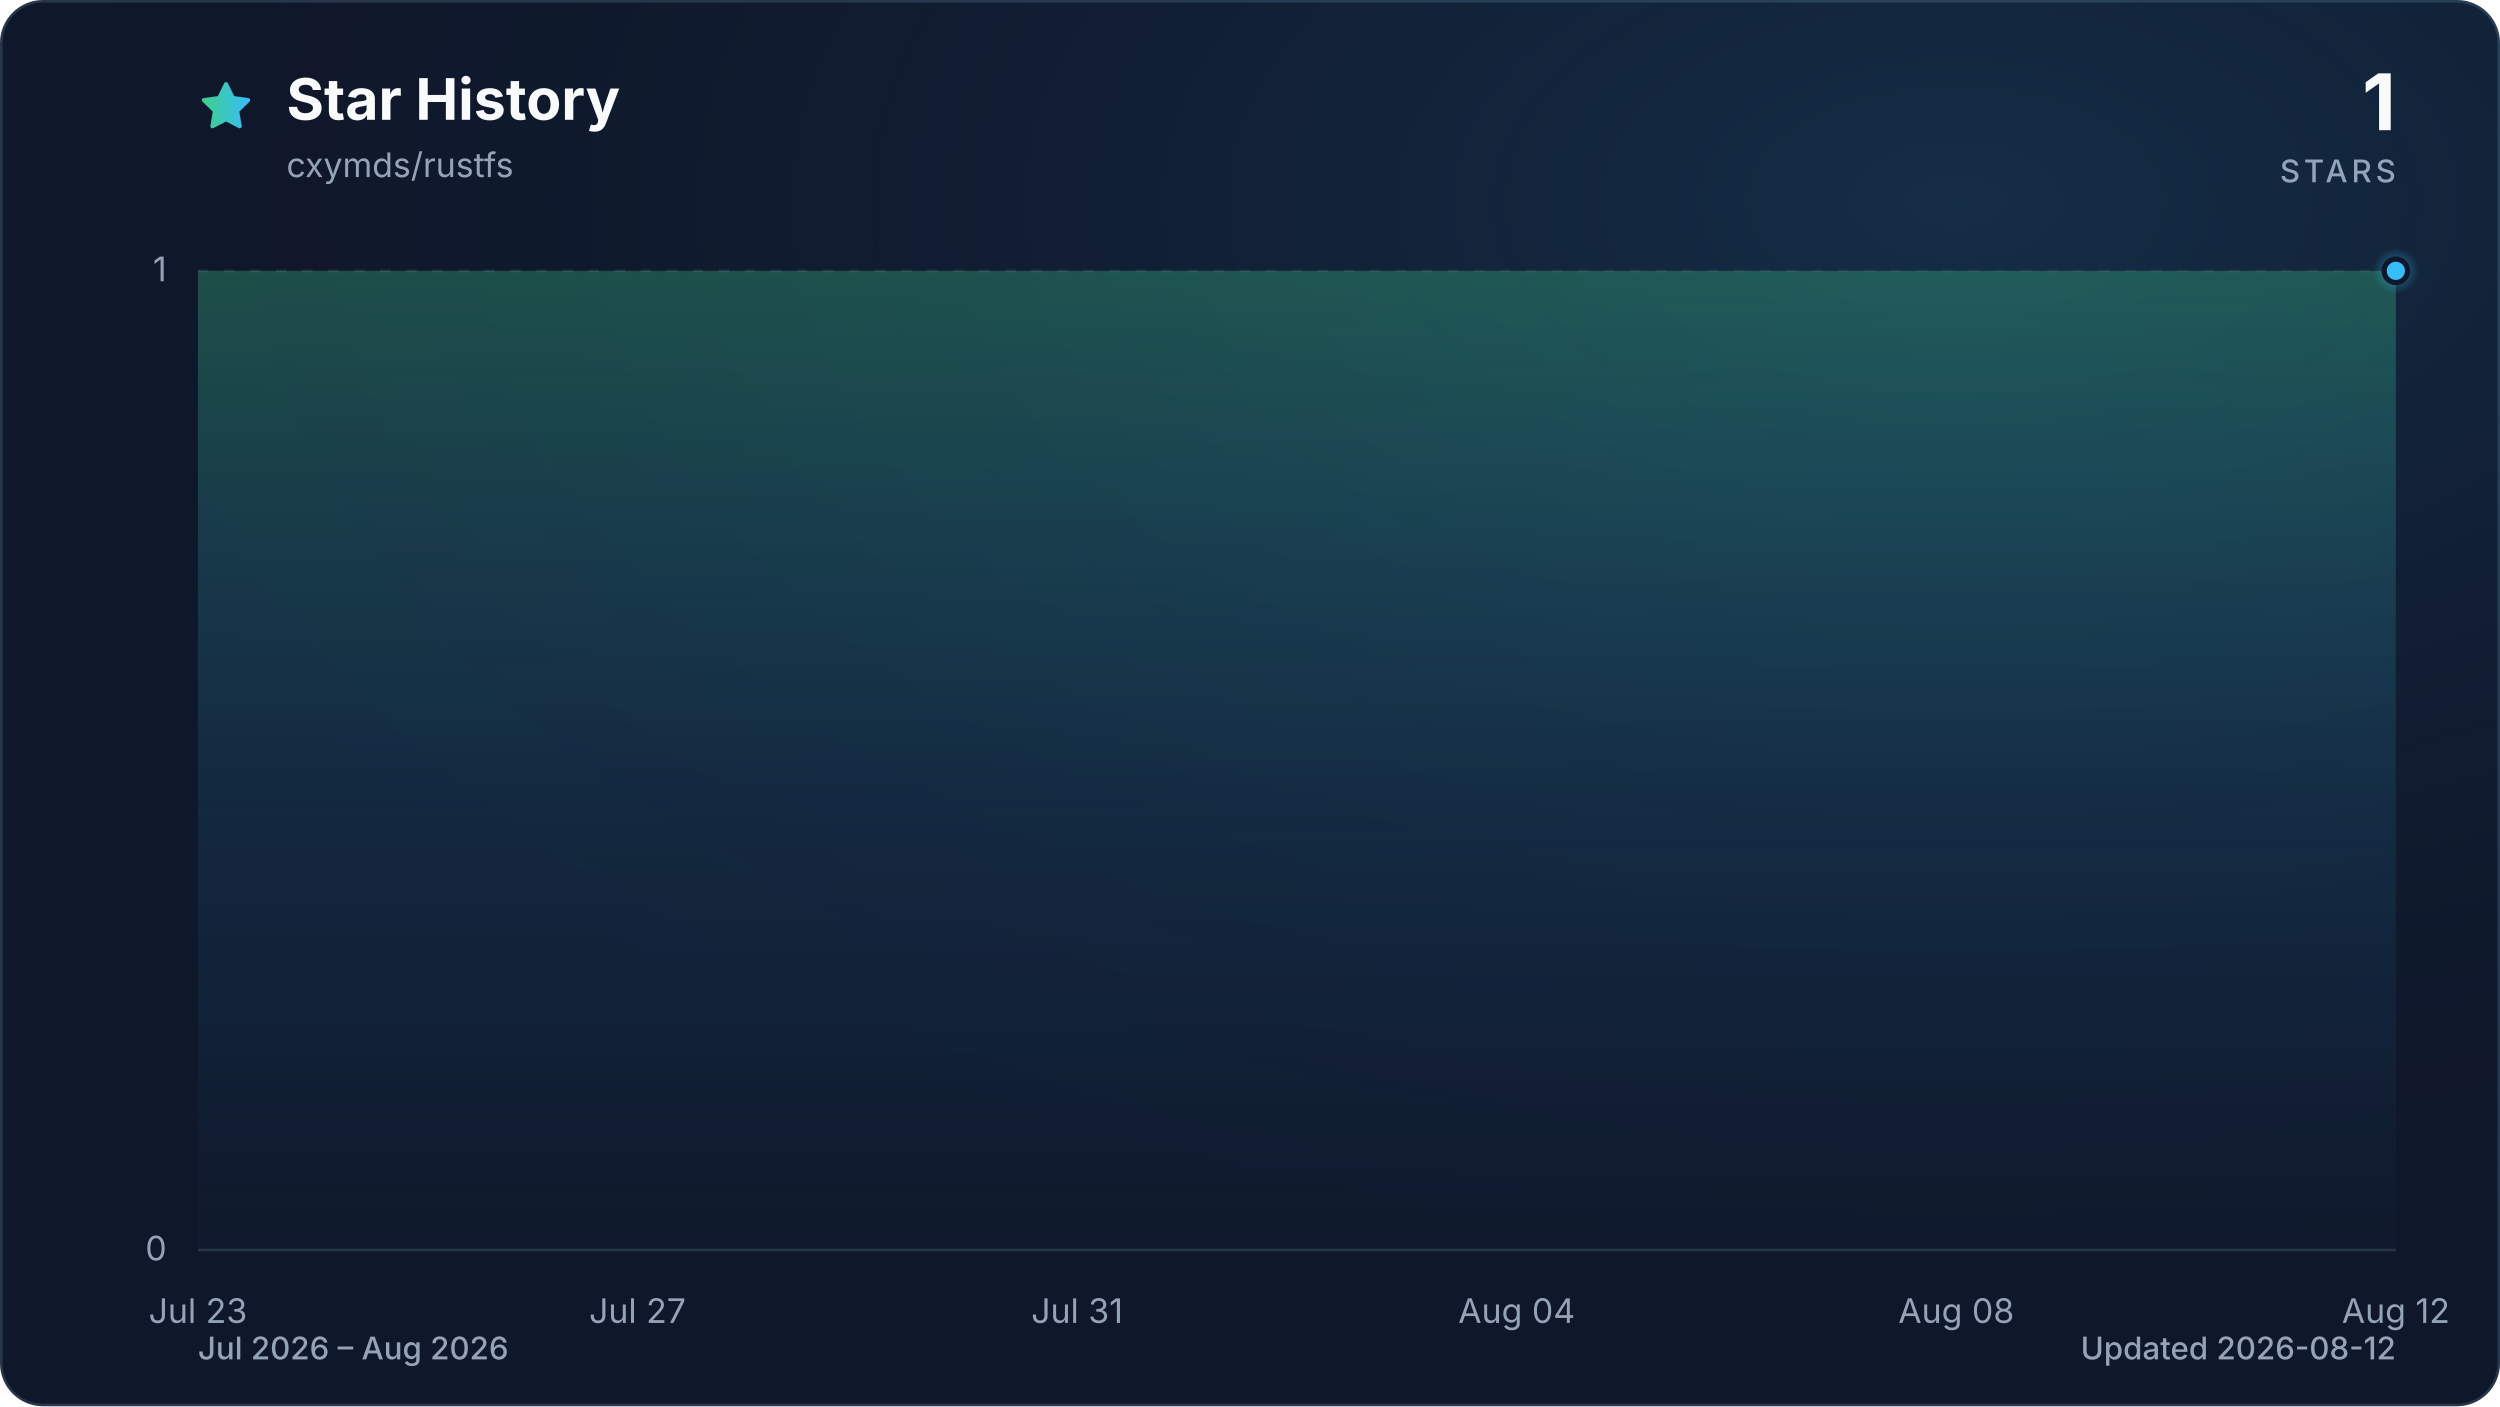
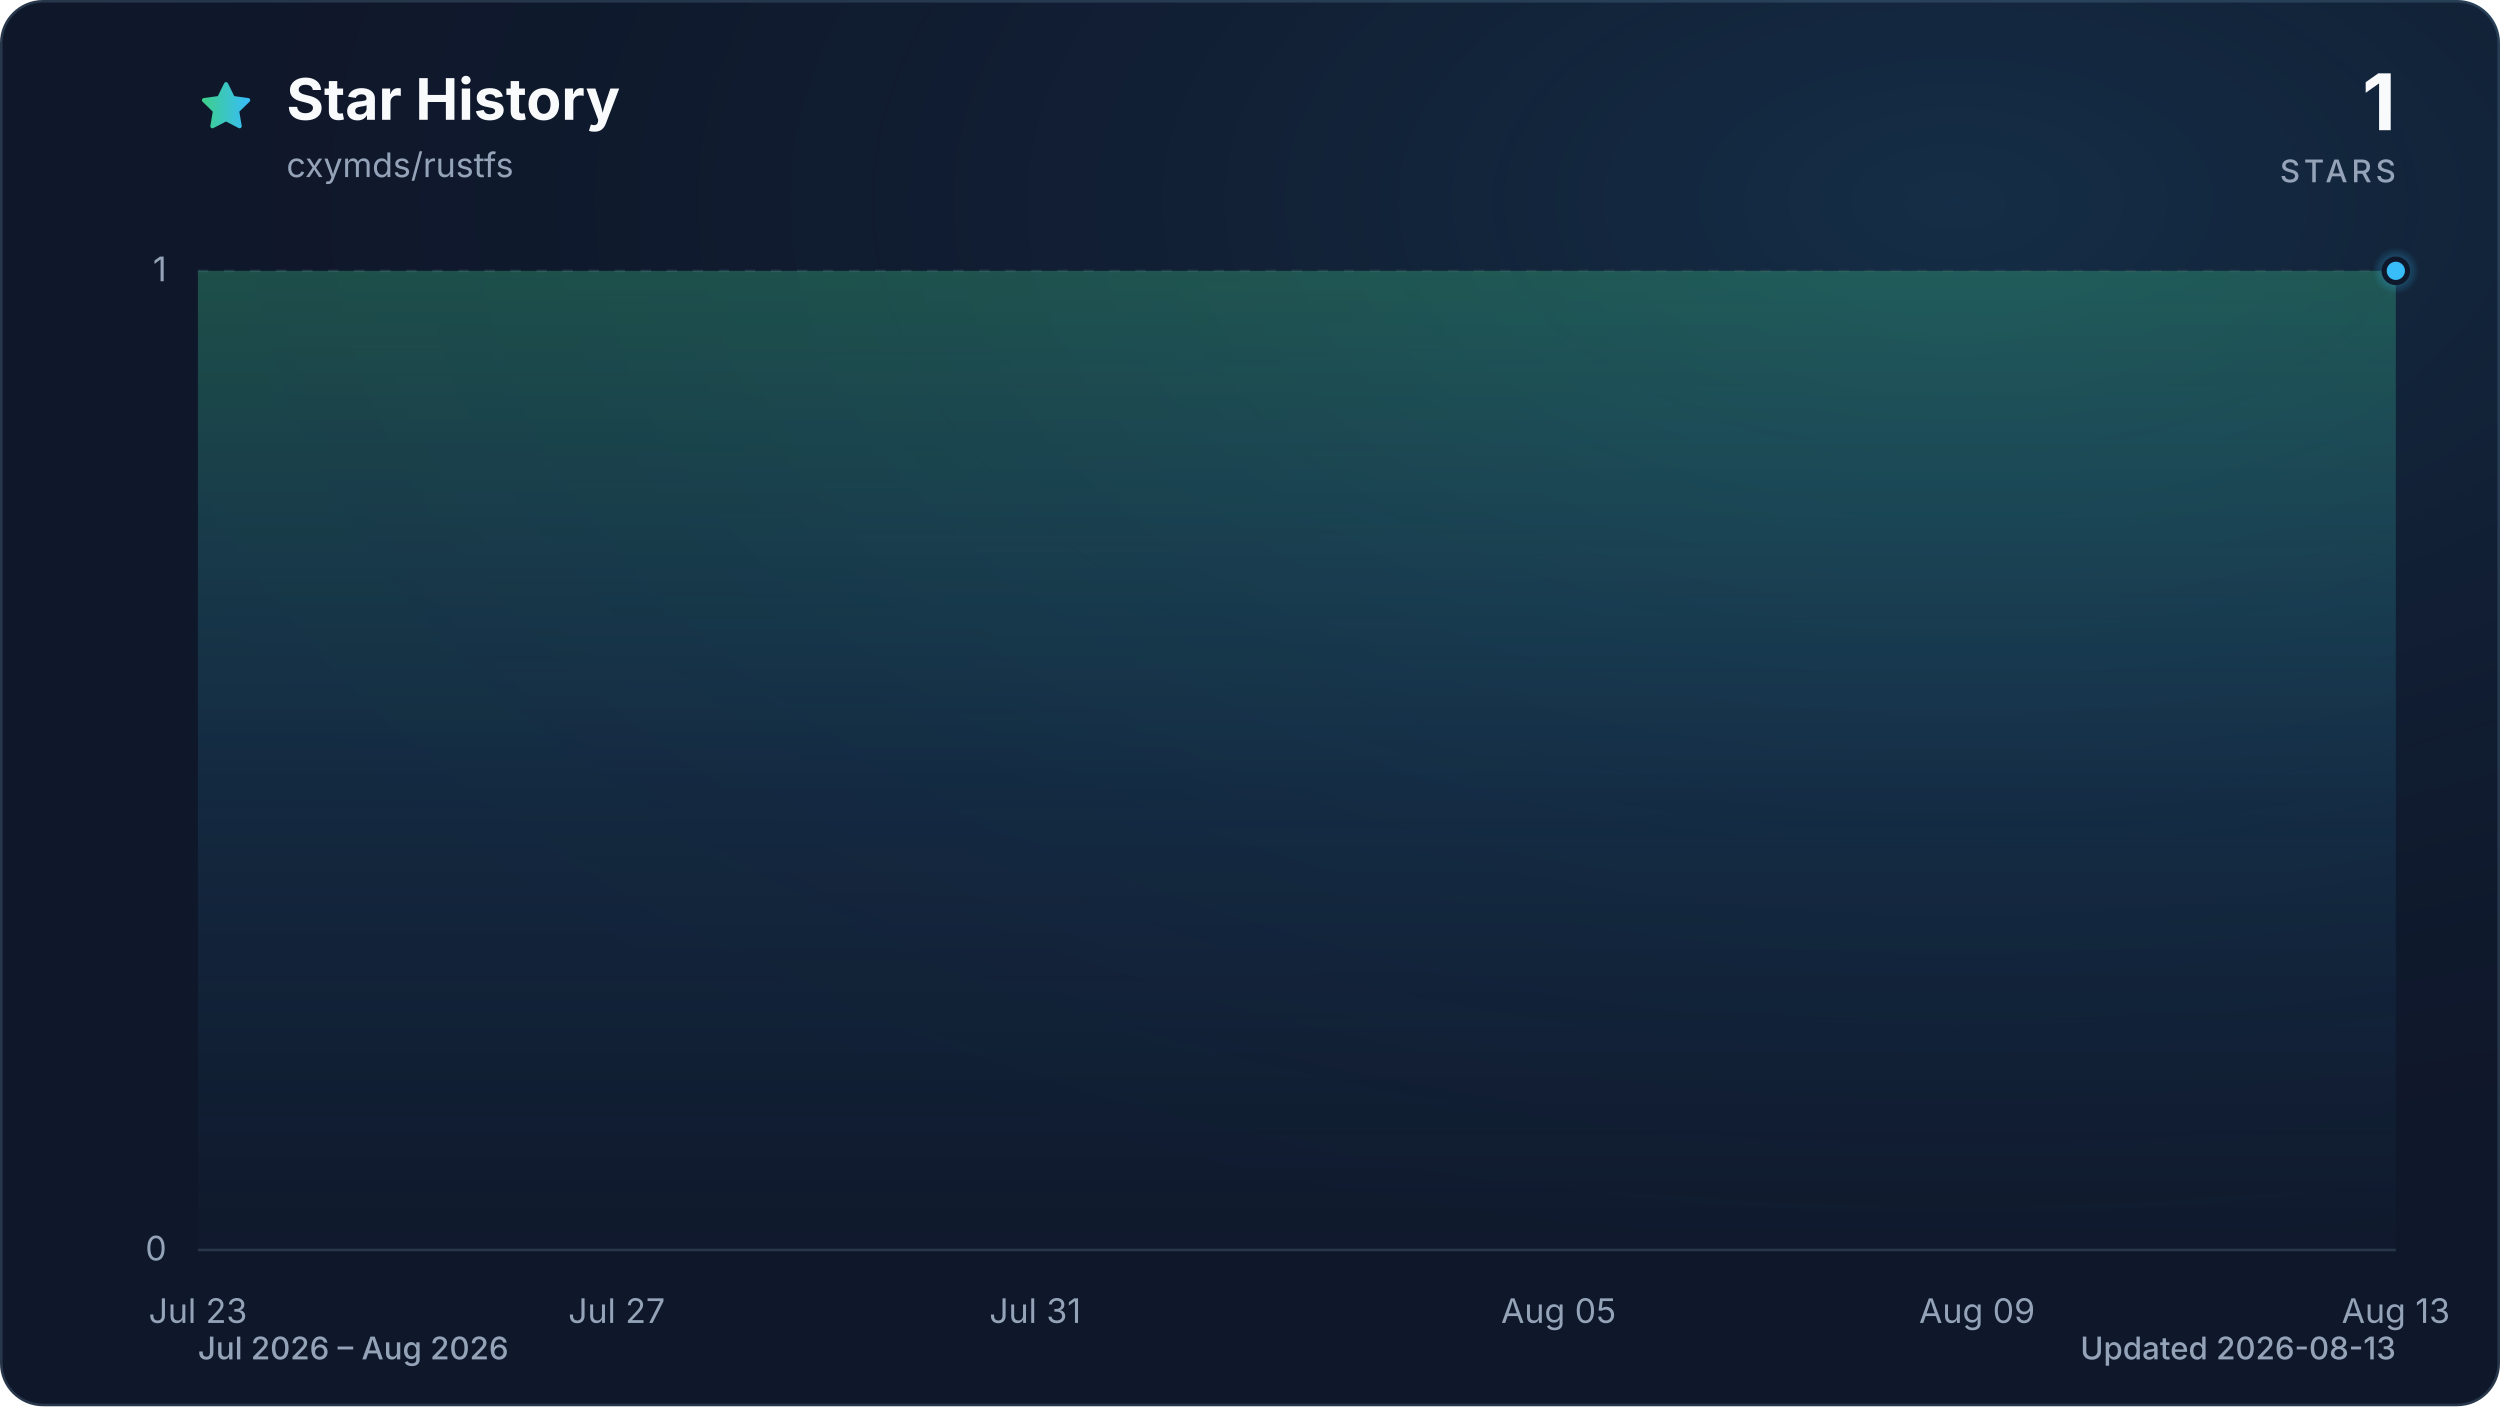
<svg xmlns="http://www.w3.org/2000/svg" viewBox="0 0 960 540" role="img" aria-labelledby="title description" data-style="gradient" data-variant="glow" data-animated="true">
  <defs>
    <linearGradient id="trend" x1="0" y1="0" x2="1" y2="0">
      <stop offset="0%" stop-color="#3ecf8e" />
      <stop offset="100%" stop-color="#38bdf8" />
    </linearGradient>
    <linearGradient id="area" x1="0" y1="0" x2="0" y2="1">
      <stop offset="0%" stop-color="#3ecf8e" stop-opacity="0.30" />
      <stop offset="55%" stop-color="#38bdf8" stop-opacity="0.10" />
      <stop offset="100%" stop-color="#38bdf8" stop-opacity="0.01" />
    </linearGradient>
    <radialGradient id="marker-halo" cx="50%" cy="50%" r="50%">
      <stop offset="0%" stop-color="#38bdf8" stop-opacity="0.55" />
      <stop offset="100%" stop-color="#38bdf8" stop-opacity="0" />
    </radialGradient>
    <radialGradient id="surface-glow" cx="78%" cy="14%" r="80%">
      <stop offset="0%" stop-color="#38bdf8" stop-opacity="0.14" />
      <stop offset="100%" stop-color="#0f172a" stop-opacity="0" />
    </radialGradient>
    <filter id="trend-glow" x="-20%" y="-20%" width="140%" height="140%">
      <feGaussianBlur stdDeviation="7" />
    </filter>
  </defs>
  <style>
.trend-enter{transform-box:fill-box;transform-origin:center;animation:trend-enter 520ms cubic-bezier(0.16,1,0.3,1)}
.marker-enter{transform-box:fill-box;transform-origin:center;animation:marker-enter 320ms cubic-bezier(0.16,1,0.3,1) 200ms both}
.marker-pulse{transform-box:fill-box;transform-origin:center;animation:marker-pulse 2.6s ease-out infinite}
@keyframes trend-enter{from{opacity:.35;transform:translateY(10px)}to{opacity:1;transform:translateY(0)}}
@keyframes marker-enter{from{opacity:0;transform:scale(.4)}to{opacity:1;transform:scale(1)}}
@keyframes marker-pulse{0%{opacity:.5;transform:scale(.7)}70%,100%{opacity:0;transform:scale(2.1)}}
@media (prefers-reduced-motion:reduce){.trend-enter,.marker-enter,.marker-pulse{animation:none!important}}
@media (prefers-reduced-motion:reduce){.marker-pulse{opacity:0}}
</style>
  <rect x="0.5" y="0.5" width="959" height="539" fill="#0f172a" stroke="#27364a" stroke-width="1" rx="16" />
  <rect width="960" height="540" fill="url(#surface-glow)" rx="16" />
  <path d="M12 2.6l2.9 5.9 6.5.9-4.7 4.6 1.1 6.5-5.8-3-5.8 3 1.1-6.5-4.7-4.6 6.5-.9L12 2.6Z" transform="translate(76 30) scale(.9)" fill="url(#trend)" stroke="url(#trend)" stroke-width="1.8" stroke-linejoin="round" aria-hidden="true" />
  <text x="110" y="46" fill="#f8fafc" font-family="ui-sans-serif, system-ui, -apple-system, BlinkMacSystemFont, 'Segoe UI', sans-serif" font-size="22" font-weight="700">Star History</text>
  <text x="110" y="68" fill="#94a3b8" font-family="ui-sans-serif, system-ui, -apple-system, BlinkMacSystemFont, 'Segoe UI', sans-serif" font-size="13">cxymds/rustfs</text>
  <text x="920" y="50" fill="#f8fafc" font-family="ui-sans-serif, system-ui, -apple-system, BlinkMacSystemFont, 'Segoe UI', sans-serif" font-size="30" font-weight="700" text-anchor="end">1</text>
  <text x="920" y="70" fill="#94a3b8" font-family="ui-sans-serif, system-ui, -apple-system, BlinkMacSystemFont, 'Segoe UI', sans-serif" font-size="12" font-weight="500" letter-spacing="1.5" text-anchor="end">STARS</text>
  <line x1="76" y1="480.0" x2="920" y2="480.0" stroke="#27364a" stroke-width="1" stroke-dasharray="0" opacity="1" />
  <text x="64" y="484.0" fill="#94a3b8" font-family="ui-sans-serif, system-ui, -apple-system, BlinkMacSystemFont, 'Segoe UI', sans-serif" font-size="13" text-anchor="end">0</text>
  <line x1="76" y1="104.0" x2="920" y2="104.0" stroke="#27364a" stroke-width="1" stroke-dasharray="4 6" opacity="0.7" />
  <text x="64" y="108.0" fill="#94a3b8" font-family="ui-sans-serif, system-ui, -apple-system, BlinkMacSystemFont, 'Segoe UI', sans-serif" font-size="13" text-anchor="end">1</text>
  <text x="76.0" y="508" fill="#94a3b8" font-family="ui-sans-serif, system-ui, -apple-system, BlinkMacSystemFont, 'Segoe UI', sans-serif" font-size="13" text-anchor="middle">Jul 23</text>
-   <text x="244.8" y="508" fill="#94a3b8" font-family="ui-sans-serif, system-ui, -apple-system, BlinkMacSystemFont, 'Segoe UI', sans-serif" font-size="13" text-anchor="middle">Jul 27</text>
-   <text x="413.6" y="508" fill="#94a3b8" font-family="ui-sans-serif, system-ui, -apple-system, BlinkMacSystemFont, 'Segoe UI', sans-serif" font-size="13" text-anchor="middle">Jul 31</text>
-   <text x="582.4" y="508" fill="#94a3b8" font-family="ui-sans-serif, system-ui, -apple-system, BlinkMacSystemFont, 'Segoe UI', sans-serif" font-size="13" text-anchor="middle">Aug 04</text>
-   <text x="751.2" y="508" fill="#94a3b8" font-family="ui-sans-serif, system-ui, -apple-system, BlinkMacSystemFont, 'Segoe UI', sans-serif" font-size="13" text-anchor="middle">Aug 08</text>
-   <text x="920.0" y="508" fill="#94a3b8" font-family="ui-sans-serif, system-ui, -apple-system, BlinkMacSystemFont, 'Segoe UI', sans-serif" font-size="13" text-anchor="middle">Aug 12</text>
+   <text x="236.8" y="508" fill="#94a3b8" font-family="ui-sans-serif, system-ui, -apple-system, BlinkMacSystemFont, 'Segoe UI', sans-serif" font-size="13" text-anchor="middle">Jul 27</text>
+   <text x="397.5" y="508" fill="#94a3b8" font-family="ui-sans-serif, system-ui, -apple-system, BlinkMacSystemFont, 'Segoe UI', sans-serif" font-size="13" text-anchor="middle">Jul 31</text>
+   <text x="598.5" y="508" fill="#94a3b8" font-family="ui-sans-serif, system-ui, -apple-system, BlinkMacSystemFont, 'Segoe UI', sans-serif" font-size="13" text-anchor="middle">Aug 05</text>
+   <text x="759.2" y="508" fill="#94a3b8" font-family="ui-sans-serif, system-ui, -apple-system, BlinkMacSystemFont, 'Segoe UI', sans-serif" font-size="13" text-anchor="middle">Aug 09</text>
+   <text x="920.0" y="508" fill="#94a3b8" font-family="ui-sans-serif, system-ui, -apple-system, BlinkMacSystemFont, 'Segoe UI', sans-serif" font-size="13" text-anchor="middle">Aug 13</text>
  <g class="trend-enter">
-     <path d="M 76.0 104.0 C 90.1 104.0, 104.1 104.0, 118.2 104.0 C 132.3 104.0, 146.3 104.0, 160.4 104.0 C 174.5 104.0, 188.5 104.0, 202.6 104.0 C 216.7 104.0, 230.7 104.0, 244.8 104.0 C 258.9 104.0, 272.9 104.0, 287.0 104.0 C 301.1 104.0, 315.1 104.0, 329.2 104.0 C 343.3 104.0, 357.3 104.0, 371.4 104.0 C 385.5 104.0, 399.5 104.0, 413.6 104.0 C 427.7 104.0, 441.7 104.0, 455.8 104.0 C 469.9 104.0, 483.9 104.0, 498.0 104.0 C 512.1 104.0, 526.1 104.0, 540.2 104.0 C 554.3 104.0, 568.3 104.0, 582.4 104.0 C 596.5 104.0, 610.5 104.0, 624.6 104.0 C 638.7 104.0, 652.7 104.0, 666.8 104.0 C 680.9 104.0, 694.9 104.0, 709.0 104.0 C 723.1 104.0, 737.1 104.0, 751.2 104.0 C 765.3 104.0, 779.3 104.0, 793.4 104.0 C 807.5 104.0, 821.5 104.0, 835.6 104.0 C 849.7 104.0, 863.7 104.0, 877.8 104.0 C 891.9 104.0, 905.9 104.0, 920.0 104.0 L 920.0 480.0 L 76.0 480.0 Z" fill="url(#area)" />
-     <path d="M 76.0 104.0 C 90.1 104.0, 104.1 104.0, 118.2 104.0 C 132.3 104.0, 146.3 104.0, 160.4 104.0 C 174.5 104.0, 188.5 104.0, 202.6 104.0 C 216.7 104.0, 230.7 104.0, 244.8 104.0 C 258.9 104.0, 272.9 104.0, 287.0 104.0 C 301.1 104.0, 315.1 104.0, 329.2 104.0 C 343.3 104.0, 357.3 104.0, 371.4 104.0 C 385.5 104.0, 399.5 104.0, 413.6 104.0 C 427.7 104.0, 441.7 104.0, 455.8 104.0 C 469.9 104.0, 483.9 104.0, 498.0 104.0 C 512.1 104.0, 526.1 104.0, 540.2 104.0 C 554.3 104.0, 568.3 104.0, 582.4 104.0 C 596.5 104.0, 610.5 104.0, 624.6 104.0 C 638.7 104.0, 652.7 104.0, 666.8 104.0 C 680.9 104.0, 694.9 104.0, 709.0 104.0 C 723.1 104.0, 737.1 104.0, 751.2 104.0 C 765.3 104.0, 779.3 104.0, 793.4 104.0 C 807.5 104.0, 821.5 104.0, 835.6 104.0 C 849.7 104.0, 863.7 104.0, 877.8 104.0 C 891.9 104.0, 905.9 104.0, 920.0 104.0" fill="none" stroke="url(#trend)" stroke-width="12" stroke-linecap="round" stroke-linejoin="round" opacity="0.16" filter="url(#trend-glow)" />
-     <path d="M 76.0 104.0 C 90.1 104.0, 104.1 104.0, 118.2 104.0 C 132.3 104.0, 146.3 104.0, 160.4 104.0 C 174.5 104.0, 188.5 104.0, 202.6 104.0 C 216.7 104.0, 230.7 104.0, 244.8 104.0 C 258.9 104.0, 272.9 104.0, 287.0 104.0 C 301.1 104.0, 315.1 104.0, 329.2 104.0 C 343.3 104.0, 357.3 104.0, 371.4 104.0 C 385.5 104.0, 399.5 104.0, 413.6 104.0 C 427.7 104.0, 441.7 104.0, 455.8 104.0 C 469.9 104.0, 483.9 104.0, 498.0 104.0 C 512.1 104.0, 526.1 104.0, 540.2 104.0 C 554.3 104.0, 568.3 104.0, 582.4 104.0 C 596.5 104.0, 610.5 104.0, 624.6 104.0 C 638.7 104.0, 652.7 104.0, 666.8 104.0 C 680.9 104.0, 694.9 104.0, 709.0 104.0 C 723.1 104.0, 737.1 104.0, 751.2 104.0 C 765.3 104.0, 779.3 104.0, 793.4 104.0 C 807.5 104.0, 821.5 104.0, 835.6 104.0 C 849.7 104.0, 863.7 104.0, 877.8 104.0 C 891.9 104.0, 905.9 104.0, 920.0 104.0" fill="none" stroke="url(#trend)" stroke-width="3" stroke-linecap="round" stroke-linejoin="round" />
+     <path d="M 76.0 104.0 C 89.4 104.0, 102.8 104.0, 116.2 104.0 C 129.6 104.0, 143.0 104.0, 156.4 104.0 C 169.8 104.0, 183.2 104.0, 196.6 104.0 C 210.0 104.0, 223.4 104.0, 236.8 104.0 C 250.2 104.0, 263.6 104.0, 277.0 104.0 C 290.3 104.0, 303.7 104.0, 317.1 104.0 C 330.5 104.0, 343.9 104.0, 357.3 104.0 C 370.7 104.0, 384.1 104.0, 397.5 104.0 C 410.9 104.0, 424.3 104.0, 437.7 104.0 C 451.1 104.0, 464.5 104.0, 477.9 104.0 C 491.3 104.0, 504.7 104.0, 518.1 104.0 C 531.5 104.0, 544.9 104.0, 558.3 104.0 C 571.7 104.0, 585.1 104.0, 598.5 104.0 C 611.9 104.0, 625.3 104.0, 638.7 104.0 C 652.1 104.0, 665.5 104.0, 678.9 104.0 C 692.3 104.0, 705.7 104.0, 719.0 104.0 C 732.4 104.0, 745.8 104.0, 759.2 104.0 C 772.6 104.0, 786.0 104.0, 799.4 104.0 C 812.8 104.0, 826.2 104.0, 839.6 104.0 C 853.0 104.0, 866.4 104.0, 879.8 104.0 C 893.2 104.0, 906.6 104.0, 920.0 104.0 L 920.0 480.0 L 76.0 480.0 Z" fill="url(#area)" />
+     <path d="M 76.0 104.0 C 89.4 104.0, 102.8 104.0, 116.2 104.0 C 129.6 104.0, 143.0 104.0, 156.4 104.0 C 169.8 104.0, 183.2 104.0, 196.6 104.0 C 210.0 104.0, 223.4 104.0, 236.8 104.0 C 250.2 104.0, 263.6 104.0, 277.0 104.0 C 290.3 104.0, 303.7 104.0, 317.1 104.0 C 330.5 104.0, 343.9 104.0, 357.3 104.0 C 370.7 104.0, 384.1 104.0, 397.5 104.0 C 410.9 104.0, 424.3 104.0, 437.7 104.0 C 451.1 104.0, 464.5 104.0, 477.9 104.0 C 491.3 104.0, 504.7 104.0, 518.1 104.0 C 531.5 104.0, 544.9 104.0, 558.3 104.0 C 571.7 104.0, 585.1 104.0, 598.5 104.0 C 611.9 104.0, 625.3 104.0, 638.7 104.0 C 652.1 104.0, 665.5 104.0, 678.9 104.0 C 692.3 104.0, 705.7 104.0, 719.0 104.0 C 732.4 104.0, 745.8 104.0, 759.2 104.0 C 772.6 104.0, 786.0 104.0, 799.4 104.0 C 812.8 104.0, 826.2 104.0, 839.6 104.0 C 853.0 104.0, 866.4 104.0, 879.8 104.0 C 893.2 104.0, 906.6 104.0, 920.0 104.0" fill="none" stroke="url(#trend)" stroke-width="12" stroke-linecap="round" stroke-linejoin="round" opacity="0.16" filter="url(#trend-glow)" />
+     <path d="M 76.0 104.0 C 89.4 104.0, 102.8 104.0, 116.2 104.0 C 129.6 104.0, 143.0 104.0, 156.4 104.0 C 169.8 104.0, 183.2 104.0, 196.6 104.0 C 210.0 104.0, 223.4 104.0, 236.8 104.0 C 250.2 104.0, 263.6 104.0, 277.0 104.0 C 290.3 104.0, 303.7 104.0, 317.1 104.0 C 330.5 104.0, 343.9 104.0, 357.3 104.0 C 370.7 104.0, 384.1 104.0, 397.5 104.0 C 410.9 104.0, 424.3 104.0, 437.7 104.0 C 451.1 104.0, 464.5 104.0, 477.9 104.0 C 491.3 104.0, 504.7 104.0, 518.1 104.0 C 531.5 104.0, 544.9 104.0, 558.3 104.0 C 571.7 104.0, 585.1 104.0, 598.5 104.0 C 611.9 104.0, 625.3 104.0, 638.7 104.0 C 652.1 104.0, 665.5 104.0, 678.9 104.0 C 692.3 104.0, 705.7 104.0, 719.0 104.0 C 732.4 104.0, 745.8 104.0, 759.2 104.0 C 772.6 104.0, 786.0 104.0, 799.4 104.0 C 812.8 104.0, 826.2 104.0, 839.6 104.0 C 853.0 104.0, 866.4 104.0, 879.8 104.0 C 893.2 104.0, 906.6 104.0, 920.0 104.0" fill="none" stroke="url(#trend)" stroke-width="3" stroke-linecap="round" stroke-linejoin="round" />
  </g>
  <g class="marker-enter">
    <circle class="marker-pulse" cx="920.0" cy="104.0" r="9" fill="url(#marker-halo)" />
    <circle cx="920.0" cy="104.0" r="4.5" fill="#38bdf8" stroke="#0f172a" stroke-width="2" />
  </g>
  <text x="76" y="522" fill="#94a3b8" font-family="ui-sans-serif, system-ui, -apple-system, BlinkMacSystemFont, 'Segoe UI', sans-serif" font-size="12" font-weight="500">Jul 2026 – Aug 2026</text>
-   <text x="920" y="522" fill="#94a3b8" font-family="ui-sans-serif, system-ui, -apple-system, BlinkMacSystemFont, 'Segoe UI', sans-serif" font-size="12" font-weight="500" text-anchor="end">Updated 2026-08-12</text>
+   <text x="920" y="522" fill="#94a3b8" font-family="ui-sans-serif, system-ui, -apple-system, BlinkMacSystemFont, 'Segoe UI', sans-serif" font-size="12" font-weight="500" text-anchor="end">Updated 2026-08-13</text>
</svg>
